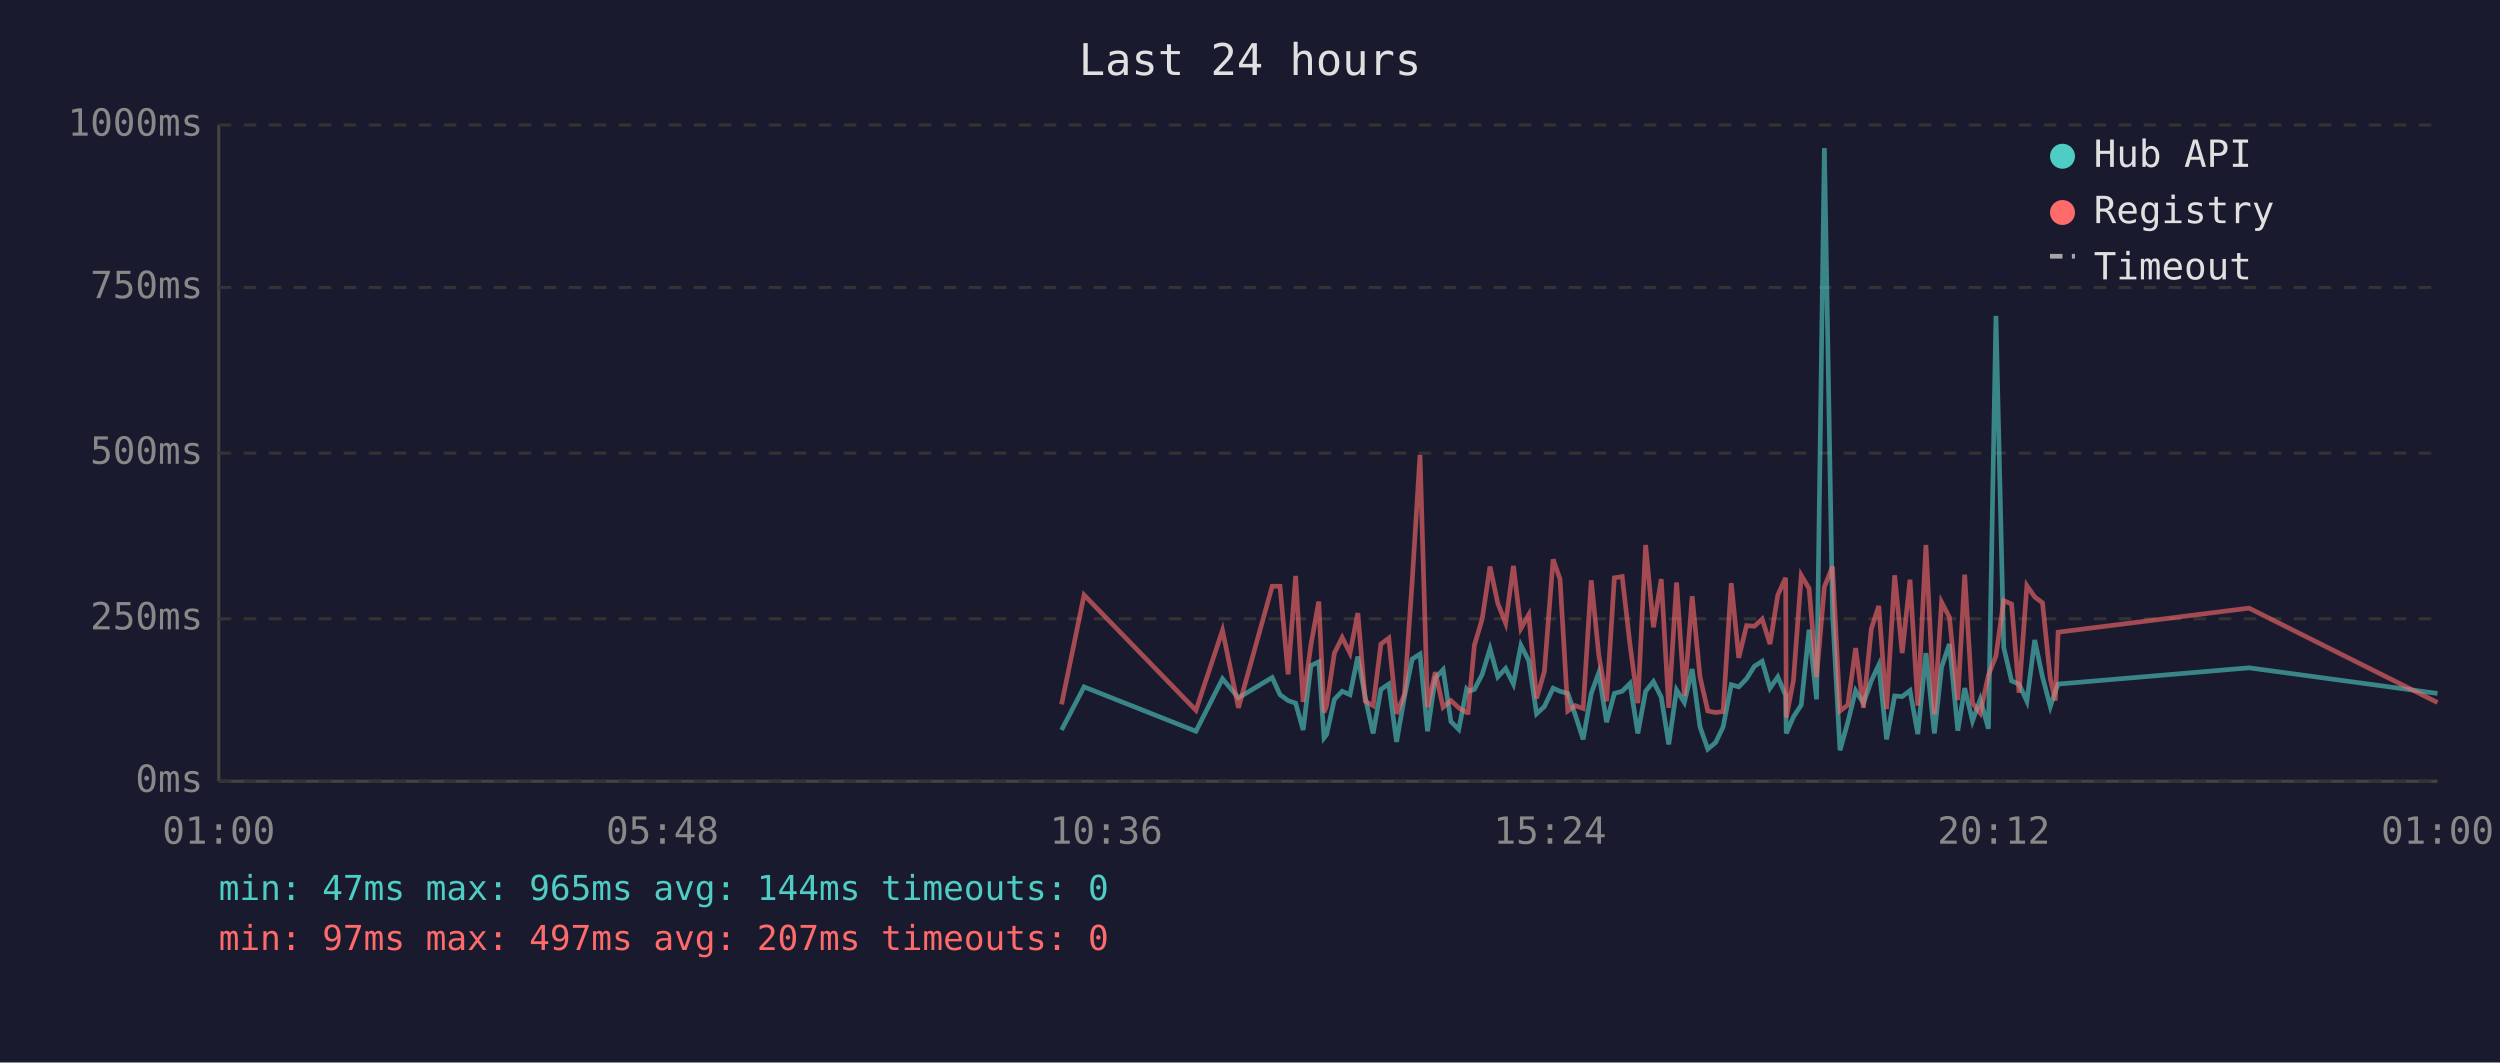
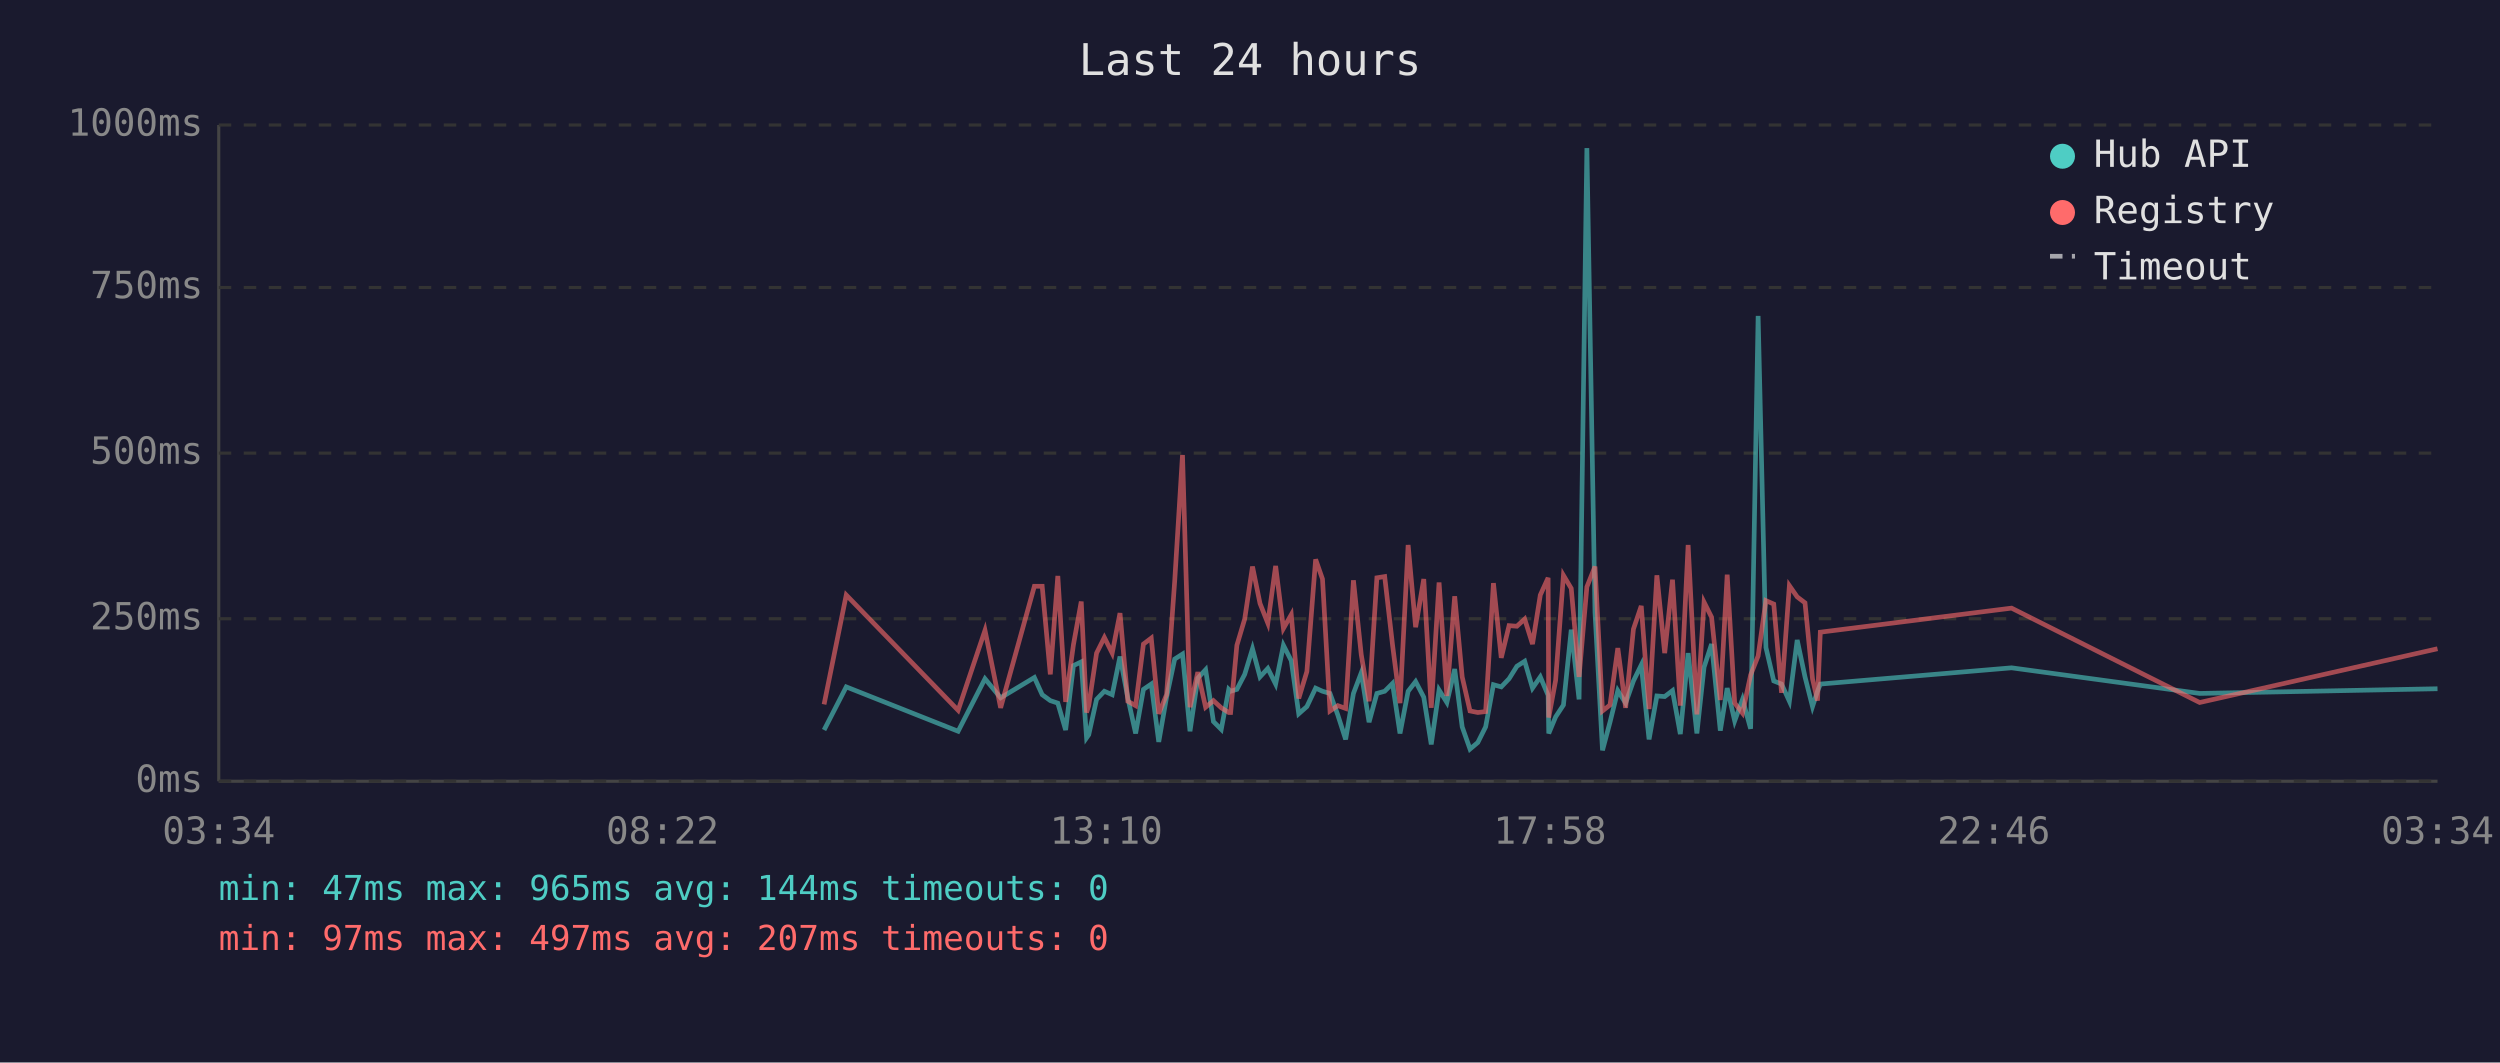
<svg xmlns="http://www.w3.org/2000/svg" viewBox="0 0 800 340" font-family="monospace" font-size="12">
  <rect width="800" height="340" fill="#1a1a2e" />
  <text x="400" y="24" fill="#e0e0e0" font-size="14" text-anchor="middle">Last 24 hours</text>
  <line x1="70" y1="40" x2="70" y2="250" stroke="#444" stroke-width="1" />
  <line x1="70" y1="250" x2="780" y2="250" stroke="#444" stroke-width="1" />
  <line x1="70" y1="250" x2="780" y2="250" stroke="#333" stroke-width="1" stroke-dasharray="4" />
  <text x="65" y="250" fill="#888" text-anchor="end" dominant-baseline="middle">0ms</text>
  <line x1="70" y1="198" x2="780" y2="198" stroke="#333" stroke-width="1" stroke-dasharray="4" />
  <text x="65" y="198" fill="#888" text-anchor="end" dominant-baseline="middle">250ms</text>
  <line x1="70" y1="145" x2="780" y2="145" stroke="#333" stroke-width="1" stroke-dasharray="4" />
  <text x="65" y="145" fill="#888" text-anchor="end" dominant-baseline="middle">500ms</text>
  <line x1="70" y1="92" x2="780" y2="92" stroke="#333" stroke-width="1" stroke-dasharray="4" />
  <text x="65" y="92" fill="#888" text-anchor="end" dominant-baseline="middle">750ms</text>
  <line x1="70" y1="40" x2="780" y2="40" stroke="#333" stroke-width="1" stroke-dasharray="4" />
  <text x="65" y="40" fill="#888" text-anchor="end" dominant-baseline="middle">1000ms</text>
-   <text x="70" y="270" fill="#888" text-anchor="middle">01:00</text>
-   <text x="212" y="270" fill="#888" text-anchor="middle">05:48</text>
-   <text x="354" y="270" fill="#888" text-anchor="middle">10:36</text>
-   <text x="496" y="270" fill="#888" text-anchor="middle">15:24</text>
-   <text x="638" y="270" fill="#888" text-anchor="middle">20:12</text>
-   <text x="780" y="270" fill="#888" text-anchor="middle">01:00</text>
-   <polyline points="339.7,233.6 346.9,219.8 382.7,234.0 391.2,217.2 396.3,223.3 407.1,216.8 409.6,222.3 412.2,224.2 414.6,225.0 417.0,233.6 419.5,213.0 422.0,211.8 423.7,236.1 424.5,235.1 427.0,223.8 429.5,221.2 432.0,222.3 434.5,210.1 436.9,223.3 439.4,234.7 441.9,220.6 444.4,218.9 446.9,237.4 449.4,223.1 451.9,210.9 454.4,209.3 456.8,234.0 459.3,217.0 461.8,214.3 464.3,230.9 466.8,233.4 469.3,220.6 469.8,221.2 471.8,220.6 474.3,215.8 476.8,207.6 479.3,216.6 481.8,213.9 484.3,218.9 486.7,206.5 489.2,211.4 491.7,228.4 494.2,226.1 497.0,220.2 499.2,221.2 501.7,221.9 504.1,228.8 506.6,236.6 509.2,221.9 511.6,215.3 514.1,231.1 516.6,221.9 519.1,221.2 521.6,218.7 524.1,234.7 526.6,221.2 529.1,218.1 531.6,223.1 534.0,238.2 536.5,220.8 539.0,224.8 541.5,214.1 544.0,232.6 546.5,239.7 549.0,237.6 551.4,232.6 554.0,219.1 556.4,219.8 558.9,217.2 561.4,213.2 563.9,211.6 566.4,220.2 568.9,216.6 571.4,222.5 571.6,234.7 573.9,229.4 576.4,225.6 578.9,201.5 581.3,223.8 583.8,47.4 586.4,196.0 588.8,240.1 591.3,231.1 593.8,221.0 596.3,225.0 598.8,217.9 601.2,212.8 603.7,236.6 606.3,222.7 608.7,222.9 611.2,221.0 613.7,234.9 616.3,209.0 619.0,234.7 621.3,213.5 623.8,206.1 626.5,233.8 628.7,220.2 631.2,230.7 633.7,223.8 636.3,233.2 638.7,101.1 641.2,207.2 643.7,217.9 646.1,218.9 648.6,224.4 651.1,204.8 653.6,216.6 656.1,226.1 657.7,221.2 658.6,218.9 719.7,213.7 780.0,221.9" fill="none" stroke="#4ecdc4" stroke-width="1.5" opacity="0.6" />
-   <polyline points="339.7,225.4 346.9,190.4 382.7,227.3 391.2,201.7 396.3,226.5 407.1,187.6 409.6,187.6 412.2,215.8 414.6,184.3 417.0,224.6 419.5,206.3 422.0,192.5 423.7,228.0 424.5,225.8 427.0,209.0 429.5,204.0 432.0,209.0 434.5,196.2 436.9,224.4 439.4,225.8 441.9,206.1 444.4,204.2 446.9,228.4 449.4,222.3 451.9,186.0 454.4,145.6 456.8,226.3 459.3,215.1 461.8,226.3 464.3,224.2 466.8,226.5 469.3,228.0 469.8,228.0 471.8,206.5 474.3,198.1 476.8,181.3 479.3,193.1 481.8,199.4 484.3,181.1 486.7,201.1 489.2,196.7 491.7,223.5 494.2,214.9 497.0,179.0 499.2,185.3 501.7,227.5 504.1,225.8 506.6,226.7 509.2,185.7 511.6,209.5 514.1,224.4 516.6,184.9 519.1,184.5 521.6,206.3 524.1,225.0 526.6,174.4 529.1,200.7 531.6,185.3 534.0,226.5 536.5,186.4 539.0,222.7 541.5,190.8 544.0,216.6 546.5,227.5 549.0,228.0 551.4,227.7 554.0,186.6 556.4,210.5 558.9,200.2 561.4,200.4 563.9,198.1 566.4,206.1 568.9,190.4 571.4,184.9 571.6,229.6 573.9,217.7 576.4,184.1 578.9,188.3 581.3,216.6 583.8,187.8 586.4,181.3 588.8,227.5 591.3,225.6 593.8,207.4 596.3,226.5 598.8,201.3 601.2,193.9 603.7,226.9 606.3,184.1 608.7,209.0 611.2,185.5 613.7,225.8 616.3,174.4 619.0,228.6 621.3,192.7 623.8,197.5 626.5,224.0 628.7,183.9 631.2,225.0 633.7,228.2 636.3,216.0 638.7,209.9 641.2,192.2 643.7,193.3 646.1,221.7 648.6,187.4 651.1,191.0 653.6,192.9 656.1,217.2 657.7,224.2 658.6,202.3 719.7,194.6 780.0,224.8" fill="none" stroke="#ff6b6b" stroke-width="1.5" opacity="0.6" />
+   <text x="70" y="270" fill="#888" text-anchor="middle">03:34</text>
+   <text x="212" y="270" fill="#888" text-anchor="middle">08:22</text>
+   <text x="354" y="270" fill="#888" text-anchor="middle">13:10</text>
+   <text x="496" y="270" fill="#888" text-anchor="middle">17:58</text>
+   <text x="638" y="270" fill="#888" text-anchor="middle">22:46</text>
+   <text x="780" y="270" fill="#888" text-anchor="middle">03:34</text>
+   <polyline points="263.7,233.6 270.8,219.8 306.6,234.0 315.2,217.2 320.2,223.3 331.0,216.8 333.5,222.3 336.1,224.2 338.5,225.0 341.0,233.6 343.5,213.0 346.0,211.8 347.7,236.1 348.4,235.1 350.9,223.8 353.4,221.2 355.9,222.3 358.4,210.1 360.9,223.3 363.4,234.7 365.9,220.6 368.4,218.9 370.8,237.4 373.3,223.1 375.9,210.9 378.4,209.3 380.8,234.0 383.3,217.0 385.8,214.3 388.3,230.9 390.8,233.4 393.2,220.6 393.8,221.2 395.8,220.6 398.3,215.8 400.8,207.6 403.2,216.6 405.7,213.9 408.2,218.9 410.7,206.5 413.2,211.4 415.6,228.4 418.2,226.1 421.0,220.2 423.2,221.2 425.6,221.9 428.1,228.8 430.6,236.6 433.1,221.9 435.6,215.3 438.1,231.1 440.6,221.9 443.1,221.2 445.6,218.7 448.0,234.7 450.6,221.2 453.0,218.1 455.6,223.1 458.0,238.2 460.5,220.8 463.0,224.8 465.5,214.1 467.9,232.6 470.4,239.7 472.9,237.6 475.4,232.6 477.9,219.1 480.4,219.8 482.9,217.2 485.4,213.2 487.9,211.6 490.4,220.2 492.9,216.6 495.4,222.5 495.6,234.7 497.8,229.4 500.3,225.6 502.8,201.5 505.3,223.8 507.8,47.4 510.4,196.0 512.8,240.1 515.2,231.1 517.7,221.0 520.2,225.0 522.7,217.9 525.2,212.8 527.7,236.6 530.2,222.7 532.7,222.9 535.2,221.0 537.7,234.9 540.2,209.0 543.0,234.7 545.3,213.5 547.7,206.1 550.5,233.8 552.7,220.2 555.1,230.7 557.6,223.8 560.2,233.2 562.6,101.1 565.1,207.2 567.6,217.9 570.1,218.9 572.6,224.4 575.1,204.8 577.6,216.6 580.0,226.1 581.6,221.2 582.5,218.9 643.7,213.7 703.9,221.9 780.0,220.4" fill="none" stroke="#4ecdc4" stroke-width="1.5" opacity="0.6" />
+   <polyline points="263.7,225.4 270.8,190.4 306.6,227.3 315.2,201.7 320.2,226.5 331.0,187.6 333.5,187.6 336.1,215.8 338.5,184.3 341.0,224.6 343.5,206.3 346.0,192.5 347.7,228.0 348.4,225.8 350.9,209.0 353.4,204.0 355.9,209.0 358.4,196.2 360.9,224.4 363.4,225.8 365.9,206.1 368.4,204.2 370.8,228.4 373.3,222.3 375.9,186.0 378.4,145.6 380.8,226.3 383.3,215.1 385.8,226.3 388.3,224.2 390.8,226.5 393.2,228.0 393.8,228.0 395.8,206.5 398.3,198.1 400.8,181.3 403.2,193.1 405.7,199.4 408.2,181.1 410.7,201.1 413.2,196.7 415.6,223.5 418.2,214.9 421.0,179.0 423.2,185.3 425.6,227.5 428.1,225.8 430.6,226.7 433.1,185.7 435.6,209.5 438.1,224.4 440.6,184.9 443.1,184.5 445.6,206.3 448.0,225.0 450.6,174.4 453.0,200.7 455.6,185.3 458.0,226.5 460.5,186.4 463.0,222.7 465.5,190.8 467.9,216.6 470.4,227.5 472.9,228.0 475.4,227.7 477.9,186.6 480.4,210.5 482.9,200.2 485.4,200.4 487.9,198.1 490.4,206.1 492.9,190.4 495.4,184.9 495.6,229.6 497.8,217.7 500.3,184.1 502.8,188.3 505.3,216.6 507.8,187.8 510.4,181.3 512.8,227.5 515.2,225.6 517.7,207.4 520.2,226.5 522.7,201.3 525.2,193.9 527.7,226.9 530.2,184.1 532.7,209.0 535.2,185.5 537.7,225.8 540.2,174.4 543.0,228.6 545.3,192.7 547.7,197.5 550.5,224.0 552.7,183.9 555.1,225.0 557.6,228.2 560.2,216.0 562.6,209.9 565.1,192.2 567.6,193.3 570.1,221.7 572.6,187.4 575.1,191.0 577.6,192.9 580.0,217.2 581.6,224.2 582.5,202.3 643.7,194.6 703.9,224.8 780.0,207.6" fill="none" stroke="#ff6b6b" stroke-width="1.5" opacity="0.6" />
  <circle cx="660" cy="50" r="4" fill="#4ecdc4" />
  <text x="670" y="50" fill="#e0e0e0" dominant-baseline="middle">Hub API</text>
  <circle cx="660" cy="68" r="4" fill="#ff6b6b" />
  <text x="670" y="68" fill="#e0e0e0" dominant-baseline="middle">Registry</text>
  <line x1="656" y1="82" x2="664" y2="82" stroke="#e0e0e0" stroke-width="1.5" stroke-dasharray="4,3" opacity="0.7" />
  <text x="670" y="86" fill="#e0e0e0" dominant-baseline="middle">Timeout</text>
  <text x="70" y="288" fill="#4ecdc4" font-size="11">min: 47ms  max: 965ms  avg: 144ms  timeouts: 0</text>
  <text x="70" y="304" fill="#ff6b6b" font-size="11">min: 97ms  max: 497ms  avg: 207ms  timeouts: 0</text>
</svg>
